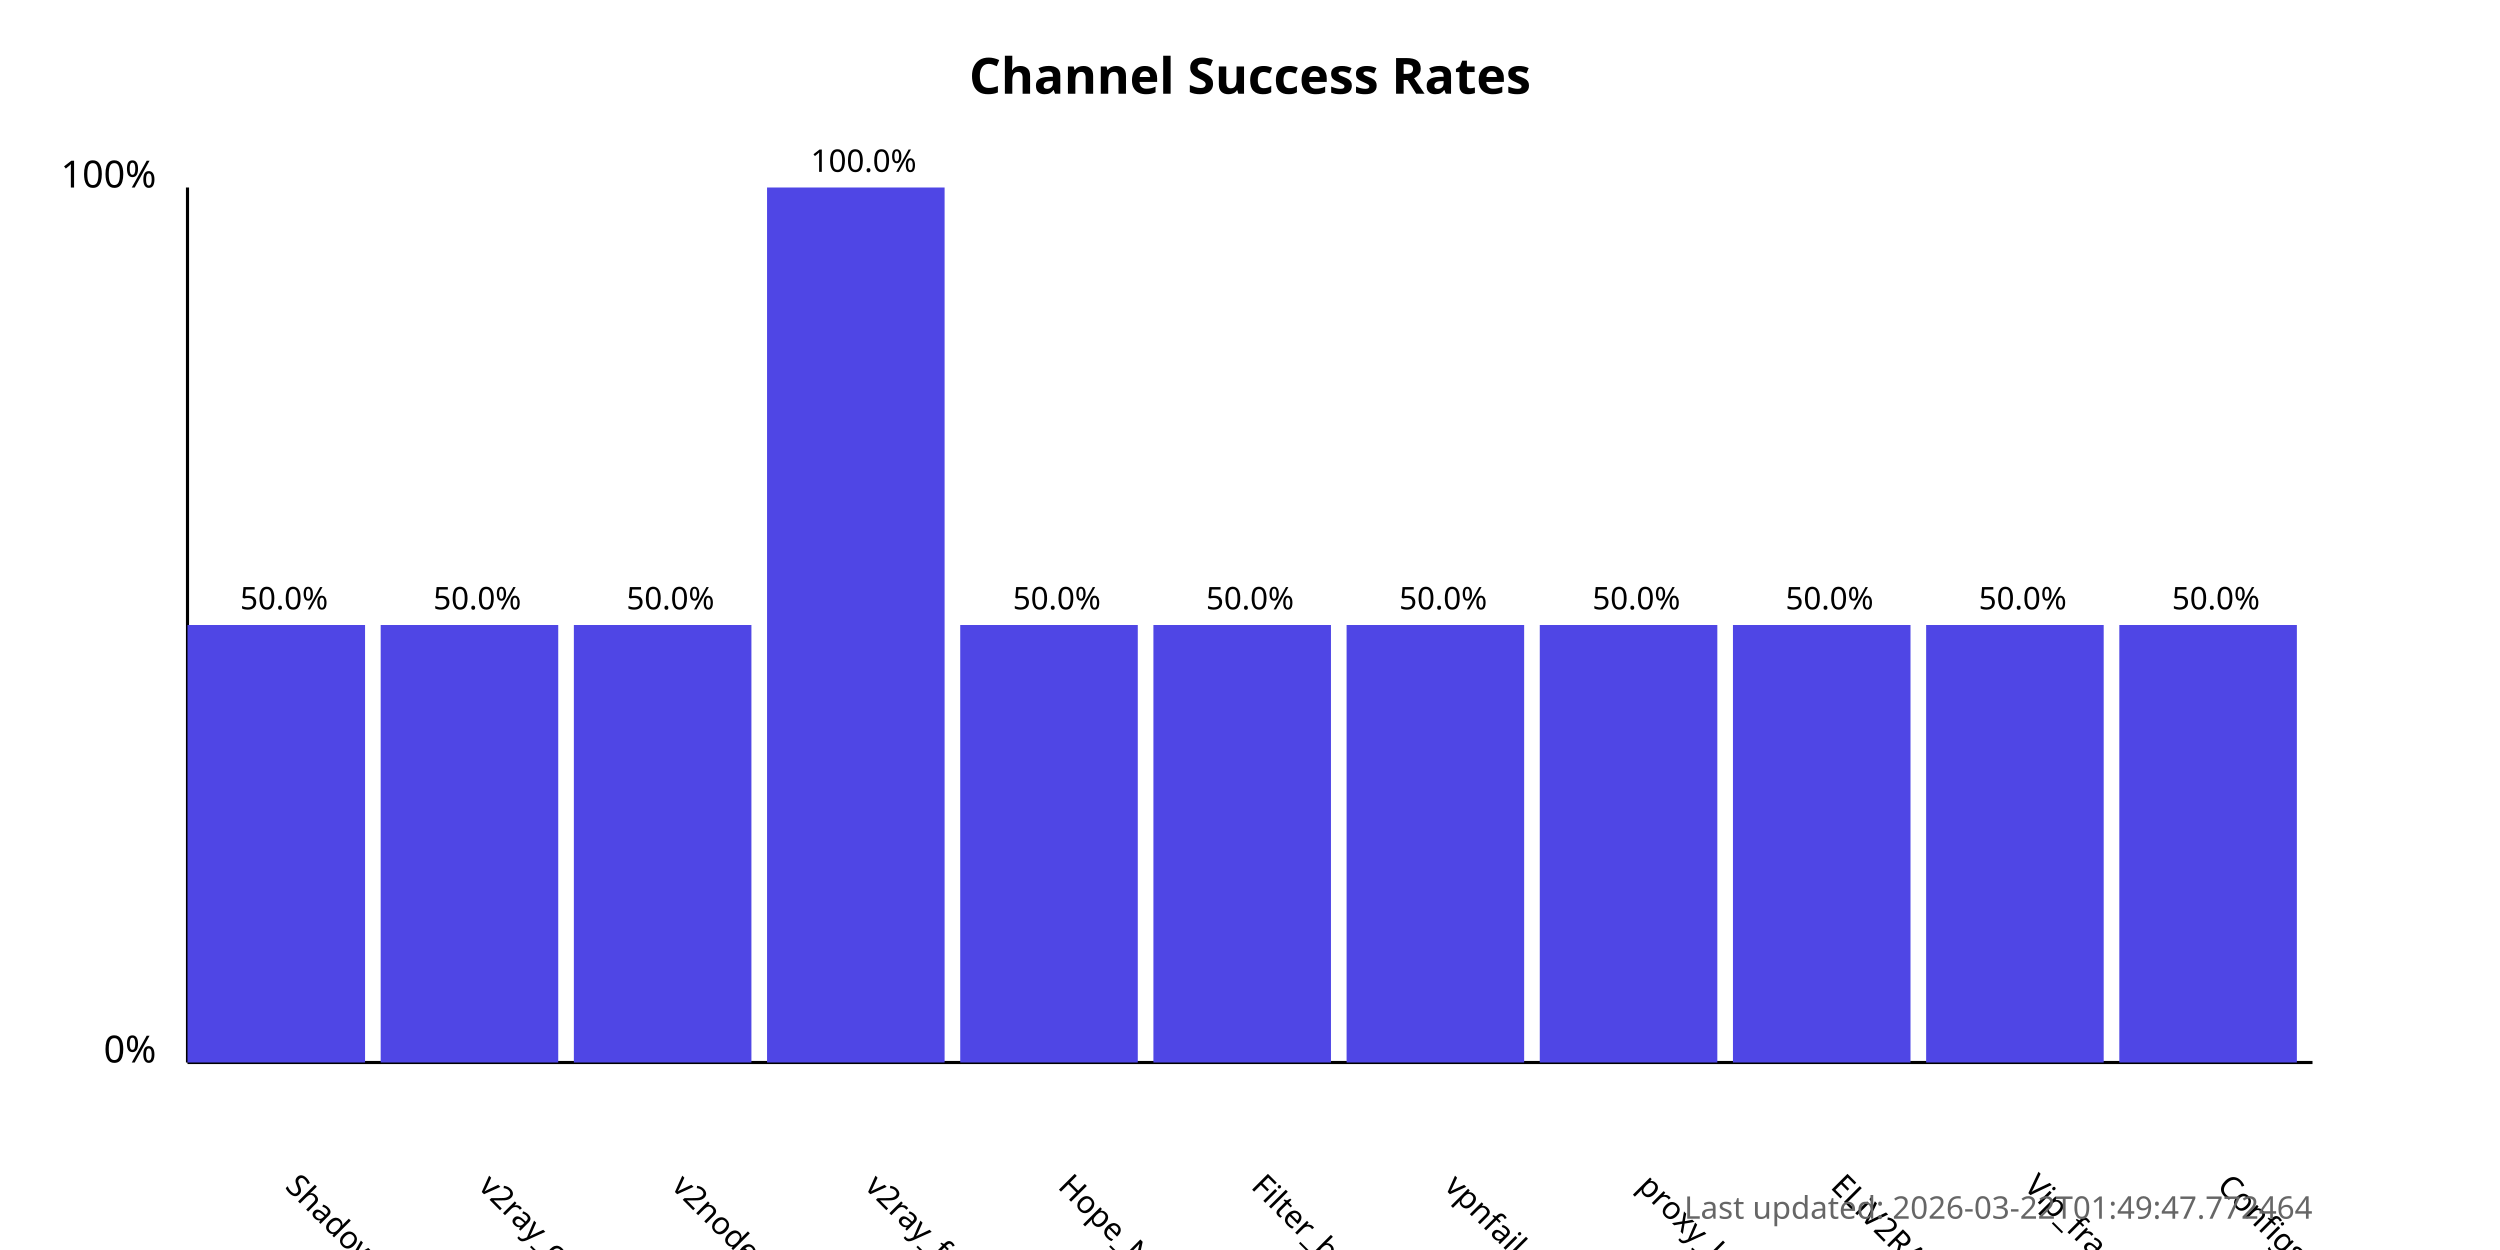
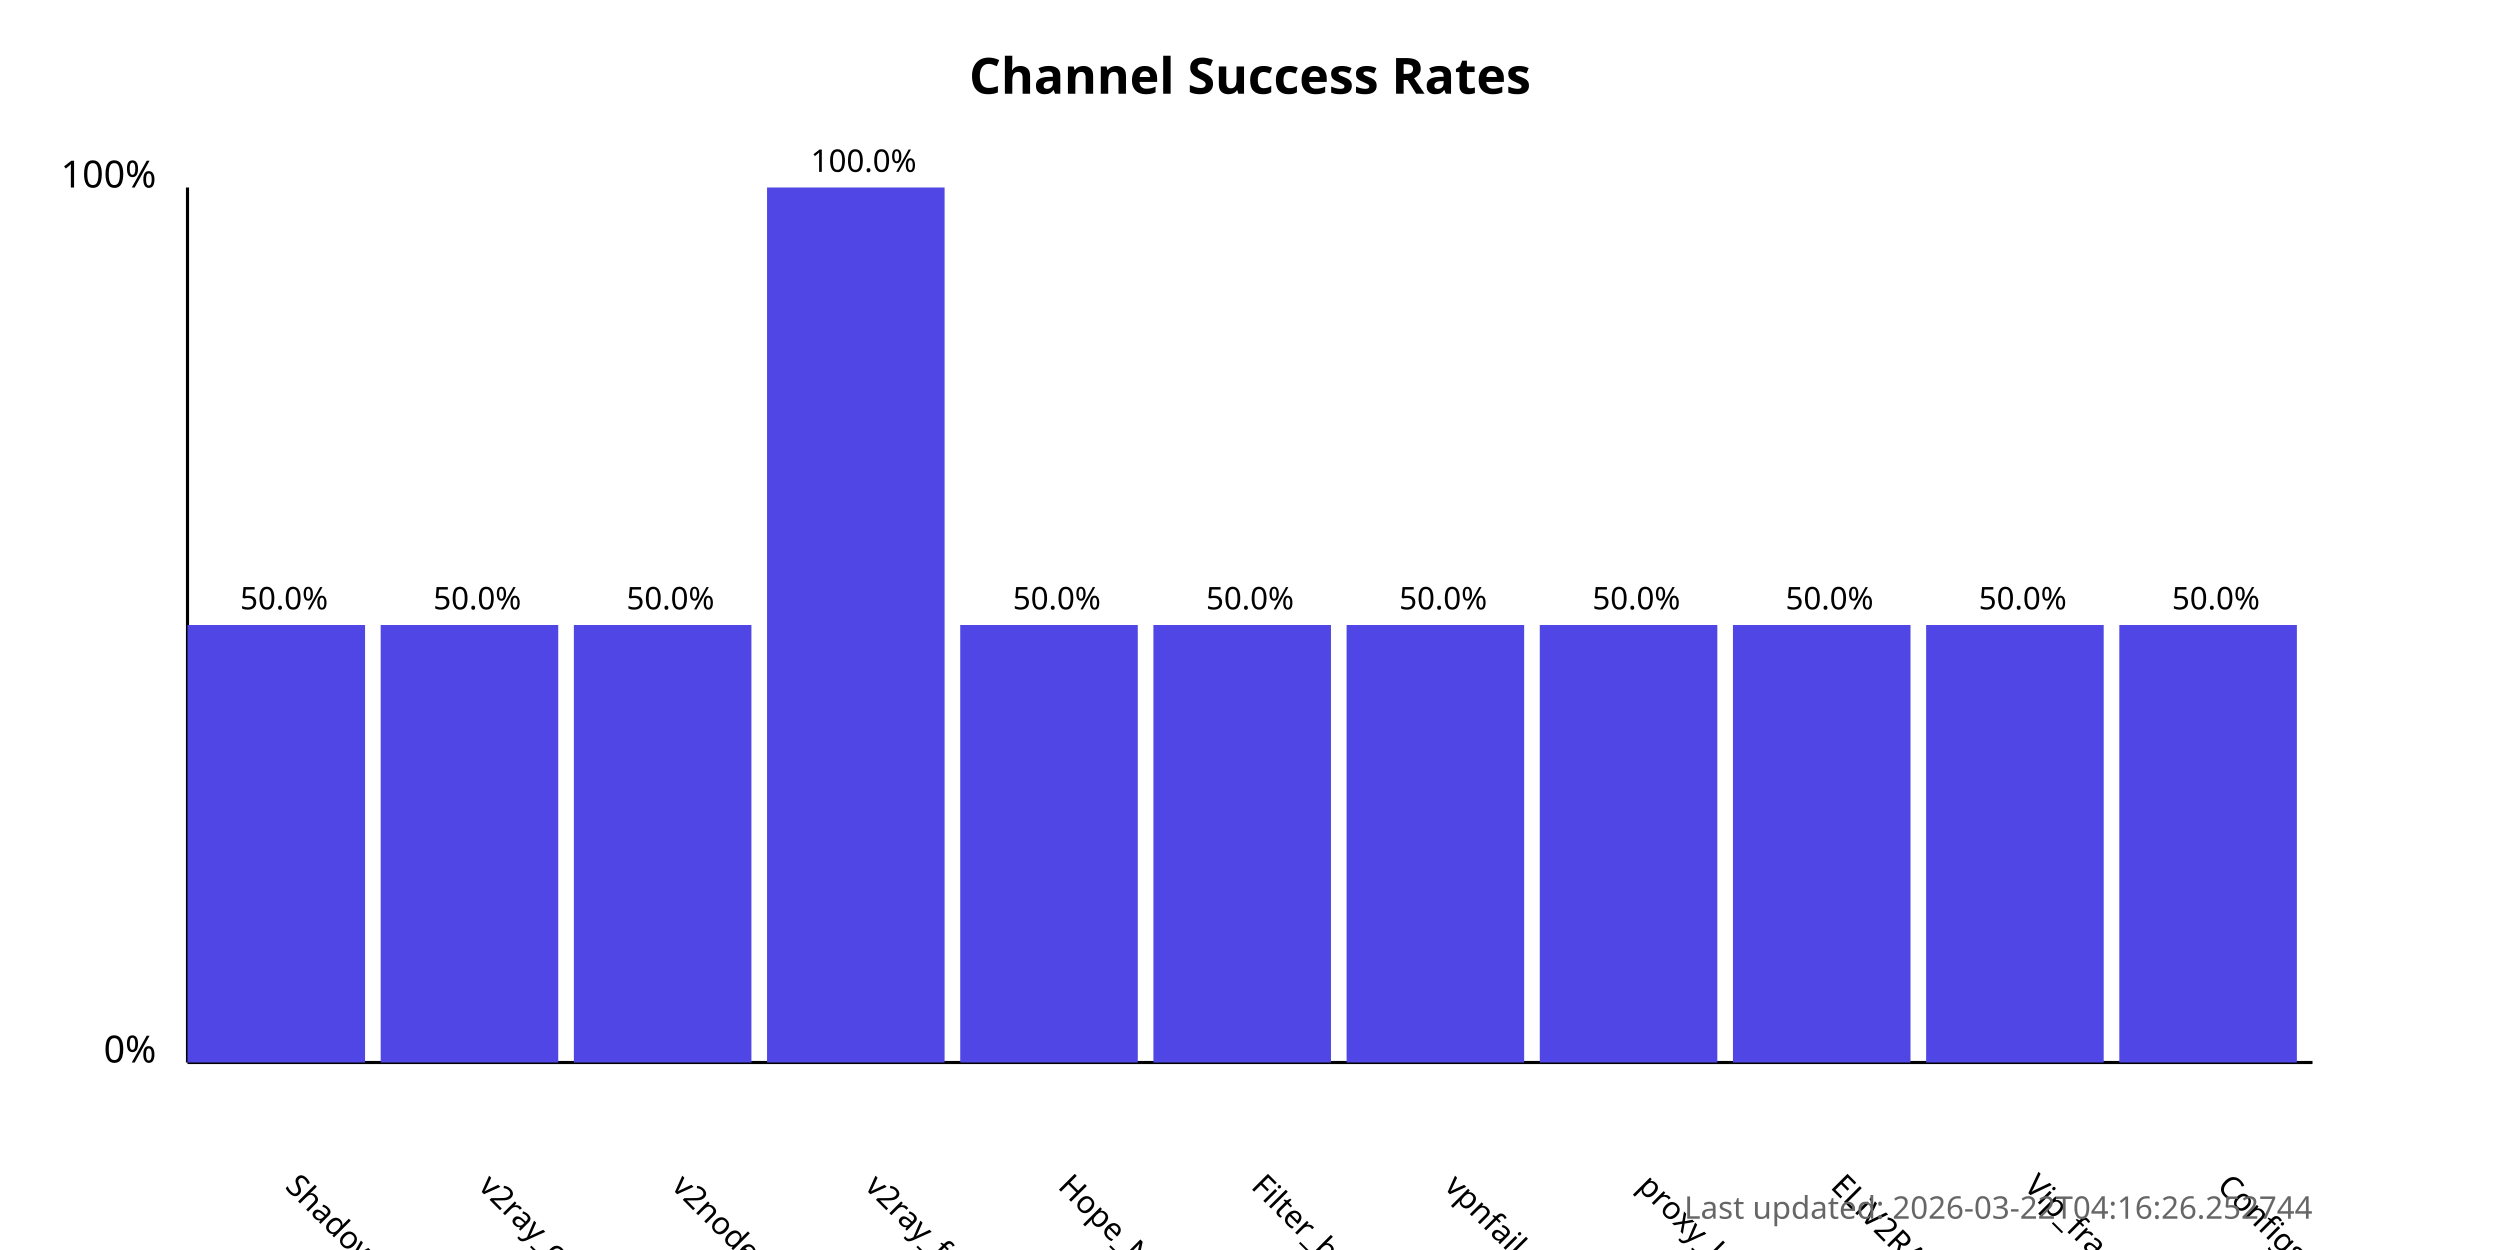
<svg xmlns="http://www.w3.org/2000/svg" width="800" height="400">
  <style>
            .chart-title { font: bold 16px sans-serif; }
            .axis-label { font: 12px sans-serif; }
            .tick-label { font: 10px sans-serif; }
            .bar { fill: #4f46e5; }
            .bar:hover { fill: #6366f1; }
            .timestamp { font: 10px sans-serif; fill: #666; }
        </style>
  <text x="400.0" y="30" text-anchor="middle" class="chart-title">
            Channel Success Rates
        </text>
  <line x1="60" y1="340" x2="60" y2="60" stroke="black" stroke-width="1" />
  <line x1="60" y1="340" x2="740" y2="340" stroke="black" stroke-width="1" />
  <text x="50" y="340" text-anchor="end" class="axis-label">0%</text>
  <text x="50" y="60" text-anchor="end" class="axis-label">100%</text>
  <g>
    <rect x="60" y="200.0" width="56.818" height="140.0" class="bar" />
    <text x="90.909" y="380" transform="rotate(45, 90.90909, 380)" text-anchor="start" class="tick-label">
                ShadowProxy66
            </text>
    <text x="90.909" y="195.0" text-anchor="middle" class="tick-label">
                50.0%
            </text>
  </g>
  <g>
    <rect x="121.818" y="200.0" width="56.818" height="140.0" class="bar" />
    <text x="152.727" y="380" transform="rotate(45, 152.7273, 380)" text-anchor="start" class="tick-label">
                v2ray_configs_pool
            </text>
    <text x="152.727" y="195.0" text-anchor="middle" class="tick-label">
                50.0%
            </text>
  </g>
  <g>
    <rect x="183.636" y="200.0" width="56.818" height="140.0" class="bar" />
    <text x="214.545" y="380" transform="rotate(45, 214.5455, 380)" text-anchor="start" class="tick-label">
                v2nodes
            </text>
    <text x="214.545" y="195.0" text-anchor="middle" class="tick-label">
                50.0%
            </text>
  </g>
  <g>
    <rect x="245.455" y="60.0" width="56.818" height="280.0" class="bar" />
    <text x="276.364" y="380" transform="rotate(45, 276.3636, 380)" text-anchor="start" class="tick-label">
                v2ray_free_conf
            </text>
    <text x="276.364" y="55.0" text-anchor="middle" class="tick-label">
                100.0%
            </text>
  </g>
  <g>
    <rect x="307.273" y="200.0" width="56.818" height="140.0" class="bar" />
    <text x="338.182" y="380" transform="rotate(45, 338.1818, 380)" text-anchor="start" class="tick-label">
                Hope_Net
            </text>
    <text x="338.182" y="195.0" text-anchor="middle" class="tick-label">
                50.0%
            </text>
  </g>
  <g>
    <rect x="369.091" y="200.0" width="56.818" height="140.0" class="bar" />
    <text x="400.0" y="380" transform="rotate(45, 400.0, 380)" text-anchor="start" class="tick-label">
                Filter_breaker
            </text>
    <text x="400.0" y="195.0" text-anchor="middle" class="tick-label">
                50.0%
            </text>
  </g>
  <g>
    <rect x="430.909" y="200.0" width="56.818" height="140.0" class="bar" />
    <text x="461.818" y="380" transform="rotate(45, 461.8182, 380)" text-anchor="start" class="tick-label">
                vpnfail_vless
            </text>
    <text x="461.818" y="195.0" text-anchor="middle" class="tick-label">
                50.0%
            </text>
  </g>
  <g>
    <rect x="492.727" y="200.0" width="56.818" height="140.0" class="bar" />
    <text x="523.636" y="380" transform="rotate(45, 523.6364, 380)" text-anchor="start" class="tick-label">
                proxy_kafee
            </text>
    <text x="523.636" y="195.0" text-anchor="middle" class="tick-label">
                50.0%
            </text>
  </g>
  <g>
    <rect x="554.545" y="200.0" width="56.818" height="140.0" class="bar" />
    <text x="585.455" y="380" transform="rotate(45, 585.4545, 380)" text-anchor="start" class="tick-label">
                ELiV2RAY
            </text>
    <text x="585.455" y="195.0" text-anchor="middle" class="tick-label">
                50.0%
            </text>
  </g>
  <g>
    <rect x="616.364" y="200.0" width="56.818" height="140.0" class="bar" />
    <text x="647.273" y="380" transform="rotate(45, 647.2727, 380)" text-anchor="start" class="tick-label">
                Vip_fragment_v2ray
            </text>
    <text x="647.273" y="195.0" text-anchor="middle" class="tick-label">
                50.0%
            </text>
  </g>
  <g>
    <rect x="678.182" y="200.0" width="56.818" height="140.0" class="bar" />
    <text x="709.091" y="380" transform="rotate(45, 709.0909, 380)" text-anchor="start" class="tick-label">
                ConfigsHubPlus
            </text>
    <text x="709.091" y="195.0" text-anchor="middle" class="tick-label">
                50.0%
            </text>
  </g>
  <text x="740" y="390" text-anchor="end" class="timestamp">
-             Last updated: 2026-03-22T01:49:47.772464
+             Last updated: 2026-03-22T04:16:26.252744
        </text>
</svg>
